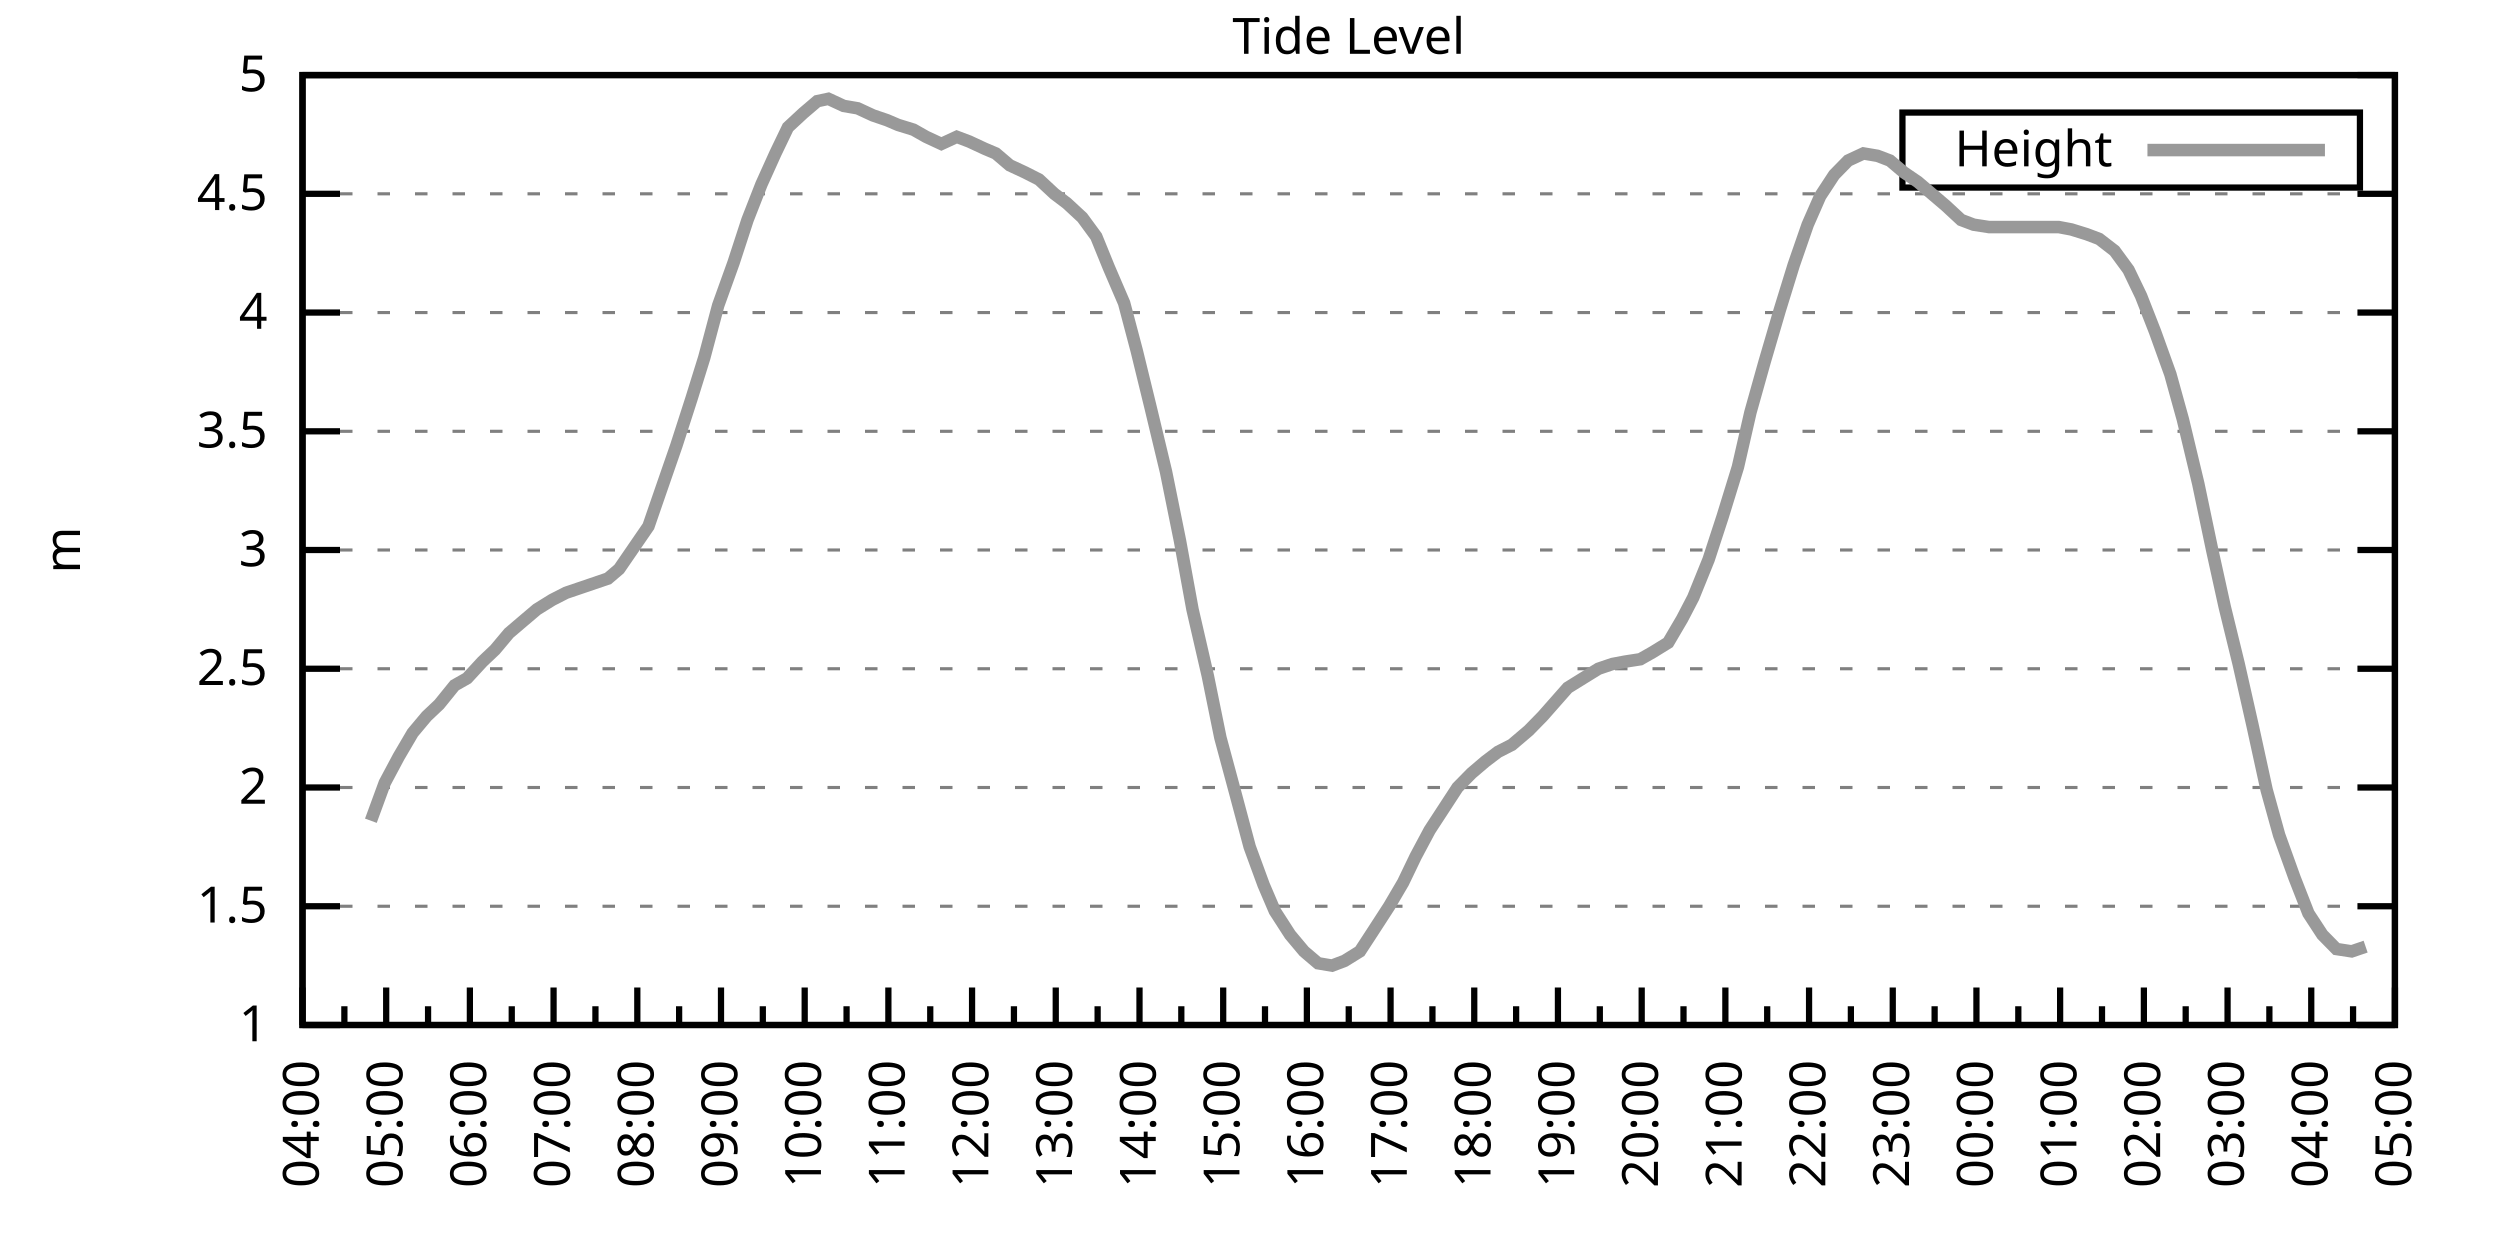
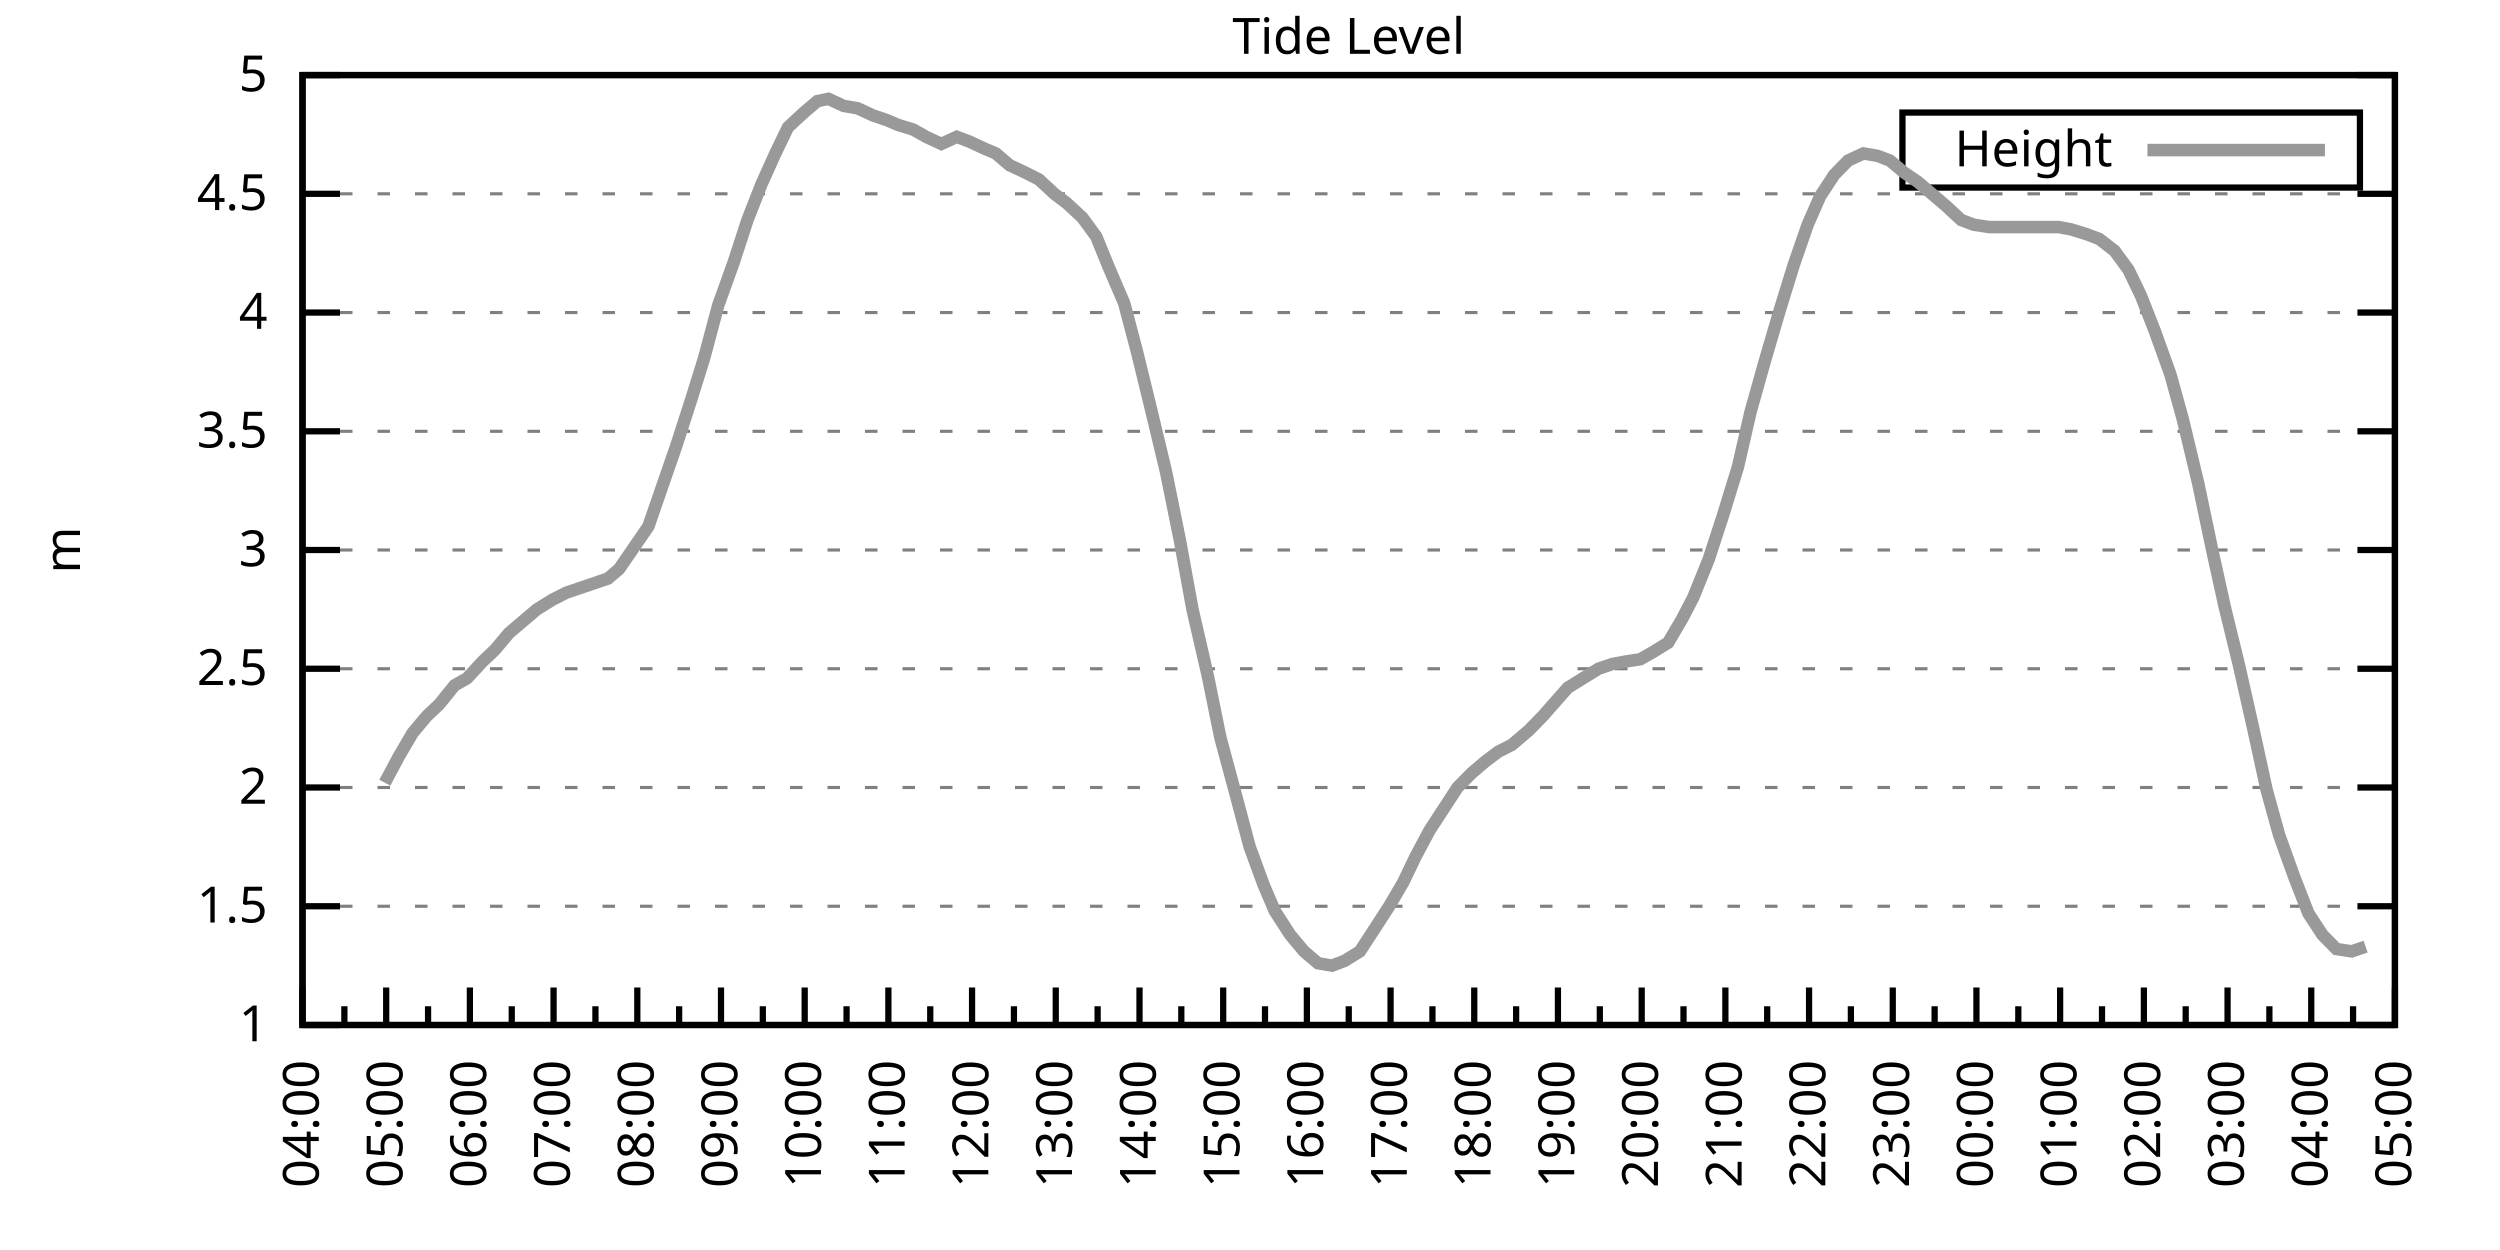
<svg xmlns="http://www.w3.org/2000/svg" xmlns:xlink="http://www.w3.org/1999/xlink" width="400" height="200" viewBox="0 0 400 200">
  <g id="gnuplot_canvas">
    <rect x="0" y="0" width="400" height="200" fill="none" />
    <defs>
      <circle id="gpDot" r="0.5" stroke-width="0.5" stroke="currentColor" />
      <path id="gpPt0" stroke-width="0.333" stroke="currentColor" d="M-1,0 h2 M0,-1 v2" />
      <path id="gpPt1" stroke-width="0.333" stroke="currentColor" d="M-1,-1 L1,1 M1,-1 L-1,1" />
      <path id="gpPt2" stroke-width="0.333" stroke="currentColor" d="M-1,0 L1,0 M0,-1 L0,1 M-1,-1 L1,1 M-1,1 L1,-1" />
      <rect id="gpPt3" stroke-width="0.333" stroke="currentColor" x="-1" y="-1" width="2" height="2" />
      <rect id="gpPt4" stroke-width="0.333" stroke="currentColor" fill="currentColor" x="-1" y="-1" width="2" height="2" />
      <circle id="gpPt5" stroke-width="0.333" stroke="currentColor" cx="0" cy="0" r="1" />
      <use xlink:href="#gpPt5" id="gpPt6" fill="currentColor" stroke="none" />
      <path id="gpPt7" stroke-width="0.333" stroke="currentColor" d="M0,-1.33 L-1.33,0.67 L1.33,0.67 z" />
      <use xlink:href="#gpPt7" id="gpPt8" fill="currentColor" stroke="none" />
      <use xlink:href="#gpPt7" id="gpPt9" stroke="currentColor" transform="rotate(180)" />
      <use xlink:href="#gpPt9" id="gpPt10" fill="currentColor" stroke="none" />
      <use xlink:href="#gpPt3" id="gpPt11" stroke="currentColor" transform="rotate(45)" />
      <use xlink:href="#gpPt11" id="gpPt12" fill="currentColor" stroke="none" />
      <path id="gpPt13" stroke-width="0.333" stroke="currentColor" d="M0,1.330 L1.265,0.411 L0.782,-1.067 L-0.782,-1.076 L-1.265,0.411 z" />
      <use xlink:href="#gpPt13" id="gpPt14" fill="currentColor" stroke="none" />
      <filter id="textbox" filterUnits="objectBoundingBox" x="0" y="0" height="1" width="1">
        <feFlood flood-color="white" flood-opacity="1" result="bgnd" />
        <feComposite in="SourceGraphic" in2="bgnd" operator="atop" />
      </filter>
      <filter id="greybox" filterUnits="objectBoundingBox" x="0" y="0" height="1" width="1">
        <feFlood flood-color="lightgrey" flood-opacity="1" result="grey" />
        <feComposite in="SourceGraphic" in2="grey" operator="atop" />
      </filter>
    </defs>
    <g fill="none" color="white" stroke="currentColor" stroke-width="1.00" stroke-linecap="butt" stroke-linejoin="miter">
</g>
    <g fill="none" color="black" stroke="currentColor" stroke-width="1.00" stroke-linecap="butt" stroke-linejoin="miter">
      <g stroke="none" shape-rendering="crispEdges">
        <polygon fill="rgb(255, 255, 255)" points="48.40,164.00 383.18,164.00 383.18,12.02 48.40,12.02 " />
      </g>
    </g>
    <g fill="none" color="black" stroke="currentColor" stroke-width="1.00" stroke-linecap="butt" stroke-linejoin="miter">
</g>
    <g fill="none" color="black" stroke="black" stroke-width="0.50" stroke-linecap="butt" stroke-linejoin="miter">
</g>
    <g fill="none" color="gray" stroke="currentColor" stroke-width="0.50" stroke-linecap="butt" stroke-linejoin="miter">
      <path stroke="gray" stroke-dasharray="2,4" class="gridline" d="M48.40,164.00 L383.19,164.00  " />
    </g>
    <g fill="none" color="gray" stroke="gray" stroke-width="1.00" stroke-linecap="butt" stroke-linejoin="miter">
</g>
    <g fill="none" color="black" stroke="currentColor" stroke-width="1.00" stroke-linecap="butt" stroke-linejoin="miter">
      <path stroke="black" d="M48.40,164.00 L54.40,164.00 M383.19,164.00 L377.19,164.00  " />
      <g transform="translate(42.80,166.60)" stroke="none" fill="black" font-family="Sans" font-size="8.00" text-anchor="end">
        <text>
          <tspan font-family="Sans"> 1</tspan>
        </text>
      </g>
    </g>
    <g fill="none" color="black" stroke="currentColor" stroke-width="1.00" stroke-linecap="butt" stroke-linejoin="miter">
</g>
    <g fill="none" color="black" stroke="black" stroke-width="0.50" stroke-linecap="butt" stroke-linejoin="miter">
</g>
    <g fill="none" color="gray" stroke="currentColor" stroke-width="0.50" stroke-linecap="butt" stroke-linejoin="miter">
      <path stroke="gray" stroke-dasharray="2,4" class="gridline" d="M48.40,145.00 L383.19,145.00  " />
    </g>
    <g fill="none" color="gray" stroke="gray" stroke-width="1.00" stroke-linecap="butt" stroke-linejoin="miter">
</g>
    <g fill="none" color="black" stroke="currentColor" stroke-width="1.00" stroke-linecap="butt" stroke-linejoin="miter">
      <path stroke="black" d="M48.40,145.00 L54.40,145.00 M383.19,145.00 L377.19,145.00  " />
      <g transform="translate(42.80,147.60)" stroke="none" fill="black" font-family="Sans" font-size="8.00" text-anchor="end">
        <text>
          <tspan font-family="Sans"> 1.5</tspan>
        </text>
      </g>
    </g>
    <g fill="none" color="black" stroke="currentColor" stroke-width="1.00" stroke-linecap="butt" stroke-linejoin="miter">
</g>
    <g fill="none" color="black" stroke="black" stroke-width="0.50" stroke-linecap="butt" stroke-linejoin="miter">
</g>
    <g fill="none" color="gray" stroke="currentColor" stroke-width="0.50" stroke-linecap="butt" stroke-linejoin="miter">
      <path stroke="gray" stroke-dasharray="2,4" class="gridline" d="M48.40,126.00 L383.19,126.00  " />
    </g>
    <g fill="none" color="gray" stroke="gray" stroke-width="1.00" stroke-linecap="butt" stroke-linejoin="miter">
</g>
    <g fill="none" color="black" stroke="currentColor" stroke-width="1.00" stroke-linecap="butt" stroke-linejoin="miter">
      <path stroke="black" d="M48.40,126.00 L54.40,126.00 M383.19,126.00 L377.19,126.00  " />
      <g transform="translate(42.80,128.60)" stroke="none" fill="black" font-family="Sans" font-size="8.00" text-anchor="end">
        <text>
          <tspan font-family="Sans"> 2</tspan>
        </text>
      </g>
    </g>
    <g fill="none" color="black" stroke="currentColor" stroke-width="1.00" stroke-linecap="butt" stroke-linejoin="miter">
</g>
    <g fill="none" color="black" stroke="black" stroke-width="0.50" stroke-linecap="butt" stroke-linejoin="miter">
</g>
    <g fill="none" color="gray" stroke="currentColor" stroke-width="0.50" stroke-linecap="butt" stroke-linejoin="miter">
      <path stroke="gray" stroke-dasharray="2,4" class="gridline" d="M48.40,107.00 L383.19,107.00  " />
    </g>
    <g fill="none" color="gray" stroke="gray" stroke-width="1.00" stroke-linecap="butt" stroke-linejoin="miter">
</g>
    <g fill="none" color="black" stroke="currentColor" stroke-width="1.00" stroke-linecap="butt" stroke-linejoin="miter">
      <path stroke="black" d="M48.40,107.00 L54.40,107.00 M383.19,107.00 L377.19,107.00  " />
      <g transform="translate(42.80,109.60)" stroke="none" fill="black" font-family="Sans" font-size="8.00" text-anchor="end">
        <text>
          <tspan font-family="Sans"> 2.5</tspan>
        </text>
      </g>
    </g>
    <g fill="none" color="black" stroke="currentColor" stroke-width="1.00" stroke-linecap="butt" stroke-linejoin="miter">
</g>
    <g fill="none" color="black" stroke="black" stroke-width="0.50" stroke-linecap="butt" stroke-linejoin="miter">
</g>
    <g fill="none" color="gray" stroke="currentColor" stroke-width="0.50" stroke-linecap="butt" stroke-linejoin="miter">
      <path stroke="gray" stroke-dasharray="2,4" class="gridline" d="M48.40,88.00 L383.19,88.00  " />
    </g>
    <g fill="none" color="gray" stroke="gray" stroke-width="1.00" stroke-linecap="butt" stroke-linejoin="miter">
</g>
    <g fill="none" color="black" stroke="currentColor" stroke-width="1.00" stroke-linecap="butt" stroke-linejoin="miter">
      <path stroke="black" d="M48.40,88.00 L54.40,88.00 M383.19,88.00 L377.19,88.00  " />
      <g transform="translate(42.80,90.60)" stroke="none" fill="black" font-family="Sans" font-size="8.00" text-anchor="end">
        <text>
          <tspan font-family="Sans"> 3</tspan>
        </text>
      </g>
    </g>
    <g fill="none" color="black" stroke="currentColor" stroke-width="1.00" stroke-linecap="butt" stroke-linejoin="miter">
</g>
    <g fill="none" color="black" stroke="black" stroke-width="0.50" stroke-linecap="butt" stroke-linejoin="miter">
</g>
    <g fill="none" color="gray" stroke="currentColor" stroke-width="0.50" stroke-linecap="butt" stroke-linejoin="miter">
      <path stroke="gray" stroke-dasharray="2,4" class="gridline" d="M48.40,69.01 L383.19,69.01  " />
    </g>
    <g fill="none" color="gray" stroke="gray" stroke-width="1.00" stroke-linecap="butt" stroke-linejoin="miter">
</g>
    <g fill="none" color="black" stroke="currentColor" stroke-width="1.00" stroke-linecap="butt" stroke-linejoin="miter">
      <path stroke="black" d="M48.40,69.01 L54.40,69.01 M383.19,69.01 L377.19,69.01  " />
      <g transform="translate(42.80,71.61)" stroke="none" fill="black" font-family="Sans" font-size="8.00" text-anchor="end">
        <text>
          <tspan font-family="Sans"> 3.5</tspan>
        </text>
      </g>
    </g>
    <g fill="none" color="black" stroke="currentColor" stroke-width="1.00" stroke-linecap="butt" stroke-linejoin="miter">
</g>
    <g fill="none" color="black" stroke="black" stroke-width="0.50" stroke-linecap="butt" stroke-linejoin="miter">
</g>
    <g fill="none" color="gray" stroke="currentColor" stroke-width="0.50" stroke-linecap="butt" stroke-linejoin="miter">
      <path stroke="gray" stroke-dasharray="2,4" class="gridline" d="M48.40,50.01 L383.19,50.01  " />
    </g>
    <g fill="none" color="gray" stroke="gray" stroke-width="1.00" stroke-linecap="butt" stroke-linejoin="miter">
</g>
    <g fill="none" color="black" stroke="currentColor" stroke-width="1.00" stroke-linecap="butt" stroke-linejoin="miter">
      <path stroke="black" d="M48.40,50.01 L54.40,50.01 M383.19,50.01 L377.19,50.01  " />
      <g transform="translate(42.80,52.61)" stroke="none" fill="black" font-family="Sans" font-size="8.00" text-anchor="end">
        <text>
          <tspan font-family="Sans"> 4</tspan>
        </text>
      </g>
    </g>
    <g fill="none" color="black" stroke="currentColor" stroke-width="1.00" stroke-linecap="butt" stroke-linejoin="miter">
</g>
    <g fill="none" color="black" stroke="black" stroke-width="0.50" stroke-linecap="butt" stroke-linejoin="miter">
</g>
    <g fill="none" color="gray" stroke="currentColor" stroke-width="0.50" stroke-linecap="butt" stroke-linejoin="miter">
      <path stroke="gray" stroke-dasharray="2,4" class="gridline" d="M48.40,31.01 L383.19,31.01  " />
    </g>
    <g fill="none" color="gray" stroke="gray" stroke-width="1.00" stroke-linecap="butt" stroke-linejoin="miter">
</g>
    <g fill="none" color="black" stroke="currentColor" stroke-width="1.00" stroke-linecap="butt" stroke-linejoin="miter">
      <path stroke="black" d="M48.40,31.01 L54.40,31.01 M383.19,31.01 L377.19,31.01  " />
      <g transform="translate(42.80,33.61)" stroke="none" fill="black" font-family="Sans" font-size="8.00" text-anchor="end">
        <text>
          <tspan font-family="Sans"> 4.5</tspan>
        </text>
      </g>
    </g>
    <g fill="none" color="black" stroke="currentColor" stroke-width="1.00" stroke-linecap="butt" stroke-linejoin="miter">
</g>
    <g fill="none" color="black" stroke="black" stroke-width="0.50" stroke-linecap="butt" stroke-linejoin="miter">
</g>
    <g fill="none" color="gray" stroke="currentColor" stroke-width="0.50" stroke-linecap="butt" stroke-linejoin="miter">
      <path stroke="gray" stroke-dasharray="2,4" class="gridline" d="M48.40,12.01 L383.19,12.01  " />
    </g>
    <g fill="none" color="gray" stroke="gray" stroke-width="1.00" stroke-linecap="butt" stroke-linejoin="miter">
</g>
    <g fill="none" color="black" stroke="currentColor" stroke-width="1.00" stroke-linecap="butt" stroke-linejoin="miter">
      <path stroke="black" d="M48.40,12.01 L54.40,12.01 M383.19,12.01 L377.19,12.01  " />
      <g transform="translate(42.80,14.61)" stroke="none" fill="black" font-family="Sans" font-size="8.00" text-anchor="end">
        <text>
          <tspan font-family="Sans"> 5</tspan>
        </text>
      </g>
    </g>
    <g fill="none" color="black" stroke="currentColor" stroke-width="1.00" stroke-linecap="butt" stroke-linejoin="miter">
      <path stroke="black" d="M48.40,164.00 L48.40,158.00  " />
      <g transform="translate(51.00,169.60) rotate(270)" stroke="none" fill="black" font-family="Sans" font-size="8.00" text-anchor="end">
        <text>
          <tspan font-family="Sans">04:00</tspan>
        </text>
      </g>
    </g>
    <g fill="none" color="black" stroke="currentColor" stroke-width="1.00" stroke-linecap="butt" stroke-linejoin="miter">
      <path stroke="black" d="M55.10,164.00 L55.10,161.00 M61.79,164.00 L61.79,158.00  " />
      <g transform="translate(64.39,169.60) rotate(270)" stroke="none" fill="black" font-family="Sans" font-size="8.00" text-anchor="end">
        <text>
          <tspan font-family="Sans">05:00</tspan>
        </text>
      </g>
    </g>
    <g fill="none" color="black" stroke="currentColor" stroke-width="1.00" stroke-linecap="butt" stroke-linejoin="miter">
      <path stroke="black" d="M68.49,164.00 L68.49,161.00 M75.18,164.00 L75.18,158.00  " />
      <g transform="translate(77.78,169.60) rotate(270)" stroke="none" fill="black" font-family="Sans" font-size="8.00" text-anchor="end">
        <text>
          <tspan font-family="Sans">06:00</tspan>
        </text>
      </g>
    </g>
    <g fill="none" color="black" stroke="currentColor" stroke-width="1.00" stroke-linecap="butt" stroke-linejoin="miter">
      <path stroke="black" d="M81.88,164.00 L81.88,161.00 M88.57,164.00 L88.57,158.00  " />
      <g transform="translate(91.17,169.60) rotate(270)" stroke="none" fill="black" font-family="Sans" font-size="8.00" text-anchor="end">
        <text>
          <tspan font-family="Sans">07:00</tspan>
        </text>
      </g>
    </g>
    <g fill="none" color="black" stroke="currentColor" stroke-width="1.00" stroke-linecap="butt" stroke-linejoin="miter">
      <path stroke="black" d="M95.27,164.00 L95.27,161.00 M101.97,164.00 L101.97,158.00  " />
      <g transform="translate(104.57,169.60) rotate(270)" stroke="none" fill="black" font-family="Sans" font-size="8.00" text-anchor="end">
        <text>
          <tspan font-family="Sans">08:00</tspan>
        </text>
      </g>
    </g>
    <g fill="none" color="black" stroke="currentColor" stroke-width="1.00" stroke-linecap="butt" stroke-linejoin="miter">
      <path stroke="black" d="M108.66,164.00 L108.66,161.00 M115.36,164.00 L115.36,158.00  " />
      <g transform="translate(117.96,169.60) rotate(270)" stroke="none" fill="black" font-family="Sans" font-size="8.00" text-anchor="end">
        <text>
          <tspan font-family="Sans">09:00</tspan>
        </text>
      </g>
    </g>
    <g fill="none" color="black" stroke="currentColor" stroke-width="1.00" stroke-linecap="butt" stroke-linejoin="miter">
      <path stroke="black" d="M122.05,164.00 L122.05,161.00 M128.75,164.00 L128.75,158.00  " />
      <g transform="translate(131.35,169.60) rotate(270)" stroke="none" fill="black" font-family="Sans" font-size="8.00" text-anchor="end">
        <text>
          <tspan font-family="Sans">10:00</tspan>
        </text>
      </g>
    </g>
    <g fill="none" color="black" stroke="currentColor" stroke-width="1.00" stroke-linecap="butt" stroke-linejoin="miter">
      <path stroke="black" d="M135.45,164.00 L135.45,161.00 M142.14,164.00 L142.14,158.00  " />
      <g transform="translate(144.74,169.60) rotate(270)" stroke="none" fill="black" font-family="Sans" font-size="8.00" text-anchor="end">
        <text>
          <tspan font-family="Sans">11:00</tspan>
        </text>
      </g>
    </g>
    <g fill="none" color="black" stroke="currentColor" stroke-width="1.00" stroke-linecap="butt" stroke-linejoin="miter">
      <path stroke="black" d="M148.84,164.00 L148.84,161.00 M155.53,164.00 L155.53,158.00  " />
      <g transform="translate(158.13,169.60) rotate(270)" stroke="none" fill="black" font-family="Sans" font-size="8.00" text-anchor="end">
        <text>
          <tspan font-family="Sans">12:00</tspan>
        </text>
      </g>
    </g>
    <g fill="none" color="black" stroke="currentColor" stroke-width="1.00" stroke-linecap="butt" stroke-linejoin="miter">
      <path stroke="black" d="M162.23,164.00 L162.23,161.00 M168.92,164.00 L168.92,158.00  " />
      <g transform="translate(171.52,169.60) rotate(270)" stroke="none" fill="black" font-family="Sans" font-size="8.00" text-anchor="end">
        <text>
          <tspan font-family="Sans">13:00</tspan>
        </text>
      </g>
    </g>
    <g fill="none" color="black" stroke="currentColor" stroke-width="1.00" stroke-linecap="butt" stroke-linejoin="miter">
      <path stroke="black" d="M175.62,164.00 L175.62,161.00 M182.32,164.00 L182.32,158.00  " />
      <g transform="translate(184.92,169.60) rotate(270)" stroke="none" fill="black" font-family="Sans" font-size="8.00" text-anchor="end">
        <text>
          <tspan font-family="Sans">14:00</tspan>
        </text>
      </g>
    </g>
    <g fill="none" color="black" stroke="currentColor" stroke-width="1.00" stroke-linecap="butt" stroke-linejoin="miter">
      <path stroke="black" d="M189.01,164.00 L189.01,161.00 M195.71,164.00 L195.71,158.00  " />
      <g transform="translate(198.31,169.60) rotate(270)" stroke="none" fill="black" font-family="Sans" font-size="8.00" text-anchor="end">
        <text>
          <tspan font-family="Sans">15:00</tspan>
        </text>
      </g>
    </g>
    <g fill="none" color="black" stroke="currentColor" stroke-width="1.00" stroke-linecap="butt" stroke-linejoin="miter">
      <path stroke="black" d="M202.40,164.00 L202.40,161.00 M209.10,164.00 L209.10,158.00  " />
      <g transform="translate(211.70,169.60) rotate(270)" stroke="none" fill="black" font-family="Sans" font-size="8.00" text-anchor="end">
        <text>
          <tspan font-family="Sans">16:00</tspan>
        </text>
      </g>
    </g>
    <g fill="none" color="black" stroke="currentColor" stroke-width="1.00" stroke-linecap="butt" stroke-linejoin="miter">
      <path stroke="black" d="M215.80,164.00 L215.80,161.00 M222.49,164.00 L222.49,158.00  " />
      <g transform="translate(225.09,169.60) rotate(270)" stroke="none" fill="black" font-family="Sans" font-size="8.00" text-anchor="end">
        <text>
          <tspan font-family="Sans">17:00</tspan>
        </text>
      </g>
    </g>
    <g fill="none" color="black" stroke="currentColor" stroke-width="1.00" stroke-linecap="butt" stroke-linejoin="miter">
      <path stroke="black" d="M229.19,164.00 L229.19,161.00 M235.88,164.00 L235.88,158.00  " />
      <g transform="translate(238.48,169.60) rotate(270)" stroke="none" fill="black" font-family="Sans" font-size="8.00" text-anchor="end">
        <text>
          <tspan font-family="Sans">18:00</tspan>
        </text>
      </g>
    </g>
    <g fill="none" color="black" stroke="currentColor" stroke-width="1.00" stroke-linecap="butt" stroke-linejoin="miter">
      <path stroke="black" d="M242.58,164.00 L242.58,161.00 M249.27,164.00 L249.27,158.00  " />
      <g transform="translate(251.87,169.60) rotate(270)" stroke="none" fill="black" font-family="Sans" font-size="8.00" text-anchor="end">
        <text>
          <tspan font-family="Sans">19:00</tspan>
        </text>
      </g>
    </g>
    <g fill="none" color="black" stroke="currentColor" stroke-width="1.00" stroke-linecap="butt" stroke-linejoin="miter">
      <path stroke="black" d="M255.97,164.00 L255.97,161.00 M262.67,164.00 L262.67,158.00  " />
      <g transform="translate(265.27,169.60) rotate(270)" stroke="none" fill="black" font-family="Sans" font-size="8.00" text-anchor="end">
        <text>
          <tspan font-family="Sans">20:00</tspan>
        </text>
      </g>
    </g>
    <g fill="none" color="black" stroke="currentColor" stroke-width="1.00" stroke-linecap="butt" stroke-linejoin="miter">
      <path stroke="black" d="M269.36,164.00 L269.36,161.00 M276.06,164.00 L276.06,158.00  " />
      <g transform="translate(278.66,169.60) rotate(270)" stroke="none" fill="black" font-family="Sans" font-size="8.00" text-anchor="end">
        <text>
          <tspan font-family="Sans">21:00</tspan>
        </text>
      </g>
    </g>
    <g fill="none" color="black" stroke="currentColor" stroke-width="1.00" stroke-linecap="butt" stroke-linejoin="miter">
      <path stroke="black" d="M282.75,164.00 L282.75,161.00 M289.45,164.00 L289.45,158.00  " />
      <g transform="translate(292.05,169.60) rotate(270)" stroke="none" fill="black" font-family="Sans" font-size="8.00" text-anchor="end">
        <text>
          <tspan font-family="Sans">22:00</tspan>
        </text>
      </g>
    </g>
    <g fill="none" color="black" stroke="currentColor" stroke-width="1.00" stroke-linecap="butt" stroke-linejoin="miter">
      <path stroke="black" d="M296.14,164.00 L296.14,161.00 M302.84,164.00 L302.84,158.00  " />
      <g transform="translate(305.44,169.60) rotate(270)" stroke="none" fill="black" font-family="Sans" font-size="8.00" text-anchor="end">
        <text>
          <tspan font-family="Sans">23:00</tspan>
        </text>
      </g>
    </g>
    <g fill="none" color="black" stroke="currentColor" stroke-width="1.00" stroke-linecap="butt" stroke-linejoin="miter">
      <path stroke="black" d="M309.54,164.00 L309.54,161.00 M316.23,164.00 L316.23,158.00  " />
      <g transform="translate(318.83,169.60) rotate(270)" stroke="none" fill="black" font-family="Sans" font-size="8.00" text-anchor="end">
        <text>
          <tspan font-family="Sans">00:00</tspan>
        </text>
      </g>
    </g>
    <g fill="none" color="black" stroke="currentColor" stroke-width="1.00" stroke-linecap="butt" stroke-linejoin="miter">
      <path stroke="black" d="M322.93,164.00 L322.93,161.00 M329.62,164.00 L329.62,158.00  " />
      <g transform="translate(332.22,169.60) rotate(270)" stroke="none" fill="black" font-family="Sans" font-size="8.00" text-anchor="end">
        <text>
          <tspan font-family="Sans">01:00</tspan>
        </text>
      </g>
    </g>
    <g fill="none" color="black" stroke="currentColor" stroke-width="1.00" stroke-linecap="butt" stroke-linejoin="miter">
      <path stroke="black" d="M336.32,164.00 L336.32,161.00 M343.02,164.00 L343.02,158.00  " />
      <g transform="translate(345.62,169.60) rotate(270)" stroke="none" fill="black" font-family="Sans" font-size="8.00" text-anchor="end">
        <text>
          <tspan font-family="Sans">02:00</tspan>
        </text>
      </g>
    </g>
    <g fill="none" color="black" stroke="currentColor" stroke-width="1.00" stroke-linecap="butt" stroke-linejoin="miter">
      <path stroke="black" d="M349.71,164.00 L349.71,161.00 M356.41,164.00 L356.41,158.00  " />
      <g transform="translate(359.01,169.60) rotate(270)" stroke="none" fill="black" font-family="Sans" font-size="8.00" text-anchor="end">
        <text>
          <tspan font-family="Sans">03:00</tspan>
        </text>
      </g>
    </g>
    <g fill="none" color="black" stroke="currentColor" stroke-width="1.00" stroke-linecap="butt" stroke-linejoin="miter">
      <path stroke="black" d="M363.10,164.00 L363.10,161.00 M369.80,164.00 L369.80,158.00  " />
      <g transform="translate(372.40,169.60) rotate(270)" stroke="none" fill="black" font-family="Sans" font-size="8.00" text-anchor="end">
        <text>
          <tspan font-family="Sans">04:00</tspan>
        </text>
      </g>
    </g>
    <g fill="none" color="black" stroke="currentColor" stroke-width="1.00" stroke-linecap="butt" stroke-linejoin="miter">
      <path stroke="black" d="M376.49,164.00 L376.49,161.00 M383.19,164.00 L383.19,158.00  " />
      <g transform="translate(385.79,169.60) rotate(270)" stroke="none" fill="black" font-family="Sans" font-size="8.00" text-anchor="end">
        <text>
          <tspan font-family="Sans">05:00</tspan>
        </text>
      </g>
    </g>
    <g fill="none" color="black" stroke="currentColor" stroke-width="1.00" stroke-linecap="butt" stroke-linejoin="miter">
</g>
    <g fill="none" color="black" stroke="currentColor" stroke-width="1.00" stroke-linecap="butt" stroke-linejoin="miter">
      <path stroke="black" d="M48.40,12.01 L48.40,164.00 L383.19,164.00 L383.19,12.01 L48.40,12.01 Z  " />
    </g>
    <g fill="none" color="black" stroke="currentColor" stroke-width="1.00" stroke-linecap="butt" stroke-linejoin="miter">
      <g transform="translate(12.80,88.01) rotate(270)" stroke="none" fill="black" font-family="Sans" font-size="8.00" text-anchor="middle">
        <text>
          <tspan font-family="Sans">m</tspan>
        </text>
      </g>
    </g>
    <g fill="none" color="black" stroke="currentColor" stroke-width="1.00" stroke-linecap="butt" stroke-linejoin="miter">
</g>
    <g fill="none" color="black" stroke="currentColor" stroke-width="1.00" stroke-linecap="butt" stroke-linejoin="miter">
      <path stroke="black" d="M304.39,30.01 L304.39,18.01 L377.59,18.01 L377.59,30.01 L304.39,30.01 Z  " />
    </g>
    <g id="Tide_level_plot_1">
      <g fill="none" color="white" stroke="black" stroke-width="2.00" stroke-linecap="butt" stroke-linejoin="miter">
</g>
      <g fill="none" color="black" stroke="currentColor" stroke-width="2.00" stroke-linecap="butt" stroke-linejoin="miter">
        <g transform="translate(337.99,26.61)" stroke="none" fill="black" font-family="Sans" font-size="8.00" text-anchor="end">
          <text>
            <tspan font-family="Sans">Height</tspan>
          </text>
        </g>
      </g>
      <g fill="none" color="black" stroke="currentColor" stroke-width="2.00" stroke-linecap="butt" stroke-linejoin="miter">
-         <path stroke="rgb(153, 153, 153)" d="M343.59,24.01 L371.99,24.01 M59.34,131.32 L61.57,125.24 L63.80,121.06 L66.03,117.26 L68.26,114.60 L70.27,112.70   L72.73,109.66 L74.74,108.52 L77.19,105.86 L79.20,103.96 L81.43,101.30 L83.66,99.40 L85.90,97.50 L88.35,95.98   L90.58,94.84 L92.82,94.08 L95.05,93.32 L97.28,92.56 L99.06,91.04 L103.75,84.21 L105.98,77.75 L108.22,71.29   L110.67,63.69 L112.68,57.23 L114.91,48.87 L117.37,42.03 L119.60,35.19 L121.83,29.49 L124.06,24.55 L126.07,20.37   L128.53,18.09 L130.76,16.19 L132.54,15.81 L135.00,16.95 L137.23,17.33 L139.69,18.47 L141.92,19.23 L143.70,19.99   L146.16,20.75 L148.17,21.89 L150.62,23.03 L153.08,21.89 L155.09,22.65 L157.54,23.79 L159.33,24.55 L161.56,26.45   L164.01,27.59 L166.25,28.73 L168.70,31.01 L170.71,32.53 L173.17,34.81 L175.40,37.85 L177.41,42.79 L179.86,48.49   L181.87,56.09 L184.10,65.21 L186.56,75.47 L188.79,86.49 L190.80,97.50 L193.25,108.14 L195.26,118.02 L197.72,127.14   L199.95,135.50 L202.18,141.58 L203.97,145.76 L206.42,149.56 L208.65,152.22 L210.88,154.12 L213.12,154.50 L215.13,153.74   L217.58,152.22 L219.81,148.80 L222.27,145.00 L224.50,141.20 L226.51,137.02 L228.74,132.84 L230.97,129.42 L233.20,126.00   L235.44,123.72 L237.67,121.82 L239.68,120.30 L241.91,119.16 L244.59,116.88 L246.82,114.60 L248.83,112.32 L250.84,110.04   L253.29,108.52 L255.75,107.00 L257.98,106.24 L259.99,105.86 L262.44,105.48 L264.45,104.34 L266.91,102.82 L269.14,99.02   L270.92,95.60 L273.38,89.52 L275.61,82.69 L278.07,74.71 L280.07,65.97 L282.31,57.99 L284.76,49.63 L286.99,42.41   L289.23,35.95 L291.23,31.39 L293.47,27.97 L295.70,25.69 L298.15,24.55 L300.39,24.93 L302.39,25.69 L304.63,27.59   L306.86,29.11 L309.09,31.01 L311.32,32.91 L313.78,35.19 L315.79,35.95 L318.24,36.33 L320.03,36.33 L324.94,36.33   L326.95,36.33 L329.40,36.33 L331.41,36.71 L333.86,37.47 L335.87,38.23 L338.33,40.13 L340.56,43.17 L342.57,47.35   L344.80,53.05 L347.26,59.89 L349.26,67.11 L351.72,77.37 L353.95,88.00 L355.96,97.12 L358.19,106.24 L360.42,116.12   L362.66,126.38 L364.66,133.60 L367.12,140.44 L369.35,146.14 L371.58,149.56 L373.82,151.84 L376.27,152.22 L378.50,151.46    " />
+         <path stroke="rgb(153, 153, 153)" d="M343.59,24.01 L371.99,24.01 M61.57,125.24 L63.80,121.06 L66.03,117.26 L68.26,114.60 L70.27,112.70 L72.73,109.66   L74.74,108.52 L77.19,105.86 L79.20,103.96 L81.43,101.30 L83.66,99.40 L85.90,97.50 L88.35,95.98 L90.58,94.84   L92.82,94.08 L95.05,93.32 L97.28,92.56 L99.06,91.04 L103.75,84.21 L105.98,77.75 L108.22,71.29 L110.67,63.69   L112.68,57.23 L114.91,48.87 L117.37,42.03 L119.60,35.19 L121.83,29.49 L124.06,24.55 L126.07,20.37 L128.53,18.09   L130.76,16.19 L132.54,15.81 L135.00,16.95 L137.23,17.33 L139.69,18.47 L141.92,19.23 L143.70,19.99 L146.16,20.75   L148.17,21.89 L150.62,23.03 L153.08,21.89 L155.09,22.65 L157.54,23.79 L159.33,24.55 L161.56,26.45 L164.01,27.59   L166.25,28.73 L168.70,31.01 L170.71,32.53 L173.17,34.81 L175.40,37.85 L177.41,42.79 L179.86,48.49 L181.87,56.09   L184.10,65.21 L186.56,75.47 L188.79,86.49 L190.80,97.50 L193.25,108.14 L195.26,118.02 L197.72,127.14 L199.95,135.50   L202.18,141.58 L203.97,145.76 L206.42,149.56 L208.65,152.22 L210.88,154.12 L213.12,154.50 L215.13,153.74 L217.58,152.22   L219.81,148.80 L222.27,145.00 L224.50,141.20 L226.51,137.02 L228.74,132.84 L230.97,129.42 L233.20,126.00 L235.44,123.72   L237.67,121.82 L239.68,120.30 L241.91,119.16 L244.59,116.88 L246.82,114.60 L248.83,112.32 L250.84,110.04 L253.29,108.52   L255.75,107.00 L257.98,106.24 L259.99,105.86 L262.44,105.48 L264.45,104.34 L266.91,102.82 L269.14,99.02 L270.92,95.60   L273.38,89.52 L275.61,82.69 L278.07,74.71 L280.07,65.97 L282.31,57.99 L284.76,49.63 L286.99,42.41 L289.23,35.95   L291.23,31.39 L293.47,27.97 L295.70,25.69 L298.15,24.55 L300.39,24.93 L302.39,25.69 L304.63,27.59 L306.86,29.11   L309.09,31.01 L311.32,32.91 L313.78,35.19 L315.79,35.95 L318.24,36.33 L320.03,36.33 L324.94,36.33 L326.95,36.33   L329.40,36.33 L331.41,36.71 L333.86,37.47 L335.87,38.23 L338.33,40.13 L340.56,43.17 L342.57,47.35 L344.80,53.05   L347.26,59.89 L349.26,67.11 L351.72,77.37 L353.95,88.00 L355.96,97.12 L358.19,106.24 L360.42,116.12 L362.66,126.38   L364.66,133.60 L367.12,140.44 L369.35,146.14 L371.58,149.56 L373.82,151.84 L376.27,152.22 L378.50,151.46  " />
      </g>
    </g>
    <g fill="none" color="black" stroke="currentColor" stroke-width="2.00" stroke-linecap="butt" stroke-linejoin="miter">
</g>
    <g fill="none" color="black" stroke="black" stroke-width="1.00" stroke-linecap="butt" stroke-linejoin="miter">
</g>
    <g fill="none" color="black" stroke="currentColor" stroke-width="1.00" stroke-linecap="butt" stroke-linejoin="miter">
      <path stroke="black" d="M48.40,12.01 L48.40,164.00 L383.19,164.00 L383.19,12.01 L48.40,12.01 Z  " />
    </g>
    <g fill="none" color="black" stroke="currentColor" stroke-width="1.00" stroke-linecap="butt" stroke-linejoin="miter">
      <g transform="translate(215.79,8.61)" stroke="none" fill="black" font-family="Sans" font-size="8.00" text-anchor="middle">
        <text>
          <tspan font-family="Sans">Tide Level</tspan>
        </text>
      </g>
    </g>
    <g fill="none" color="black" stroke="currentColor" stroke-width="1.00" stroke-linecap="butt" stroke-linejoin="miter">
</g>
  </g>
</svg>
